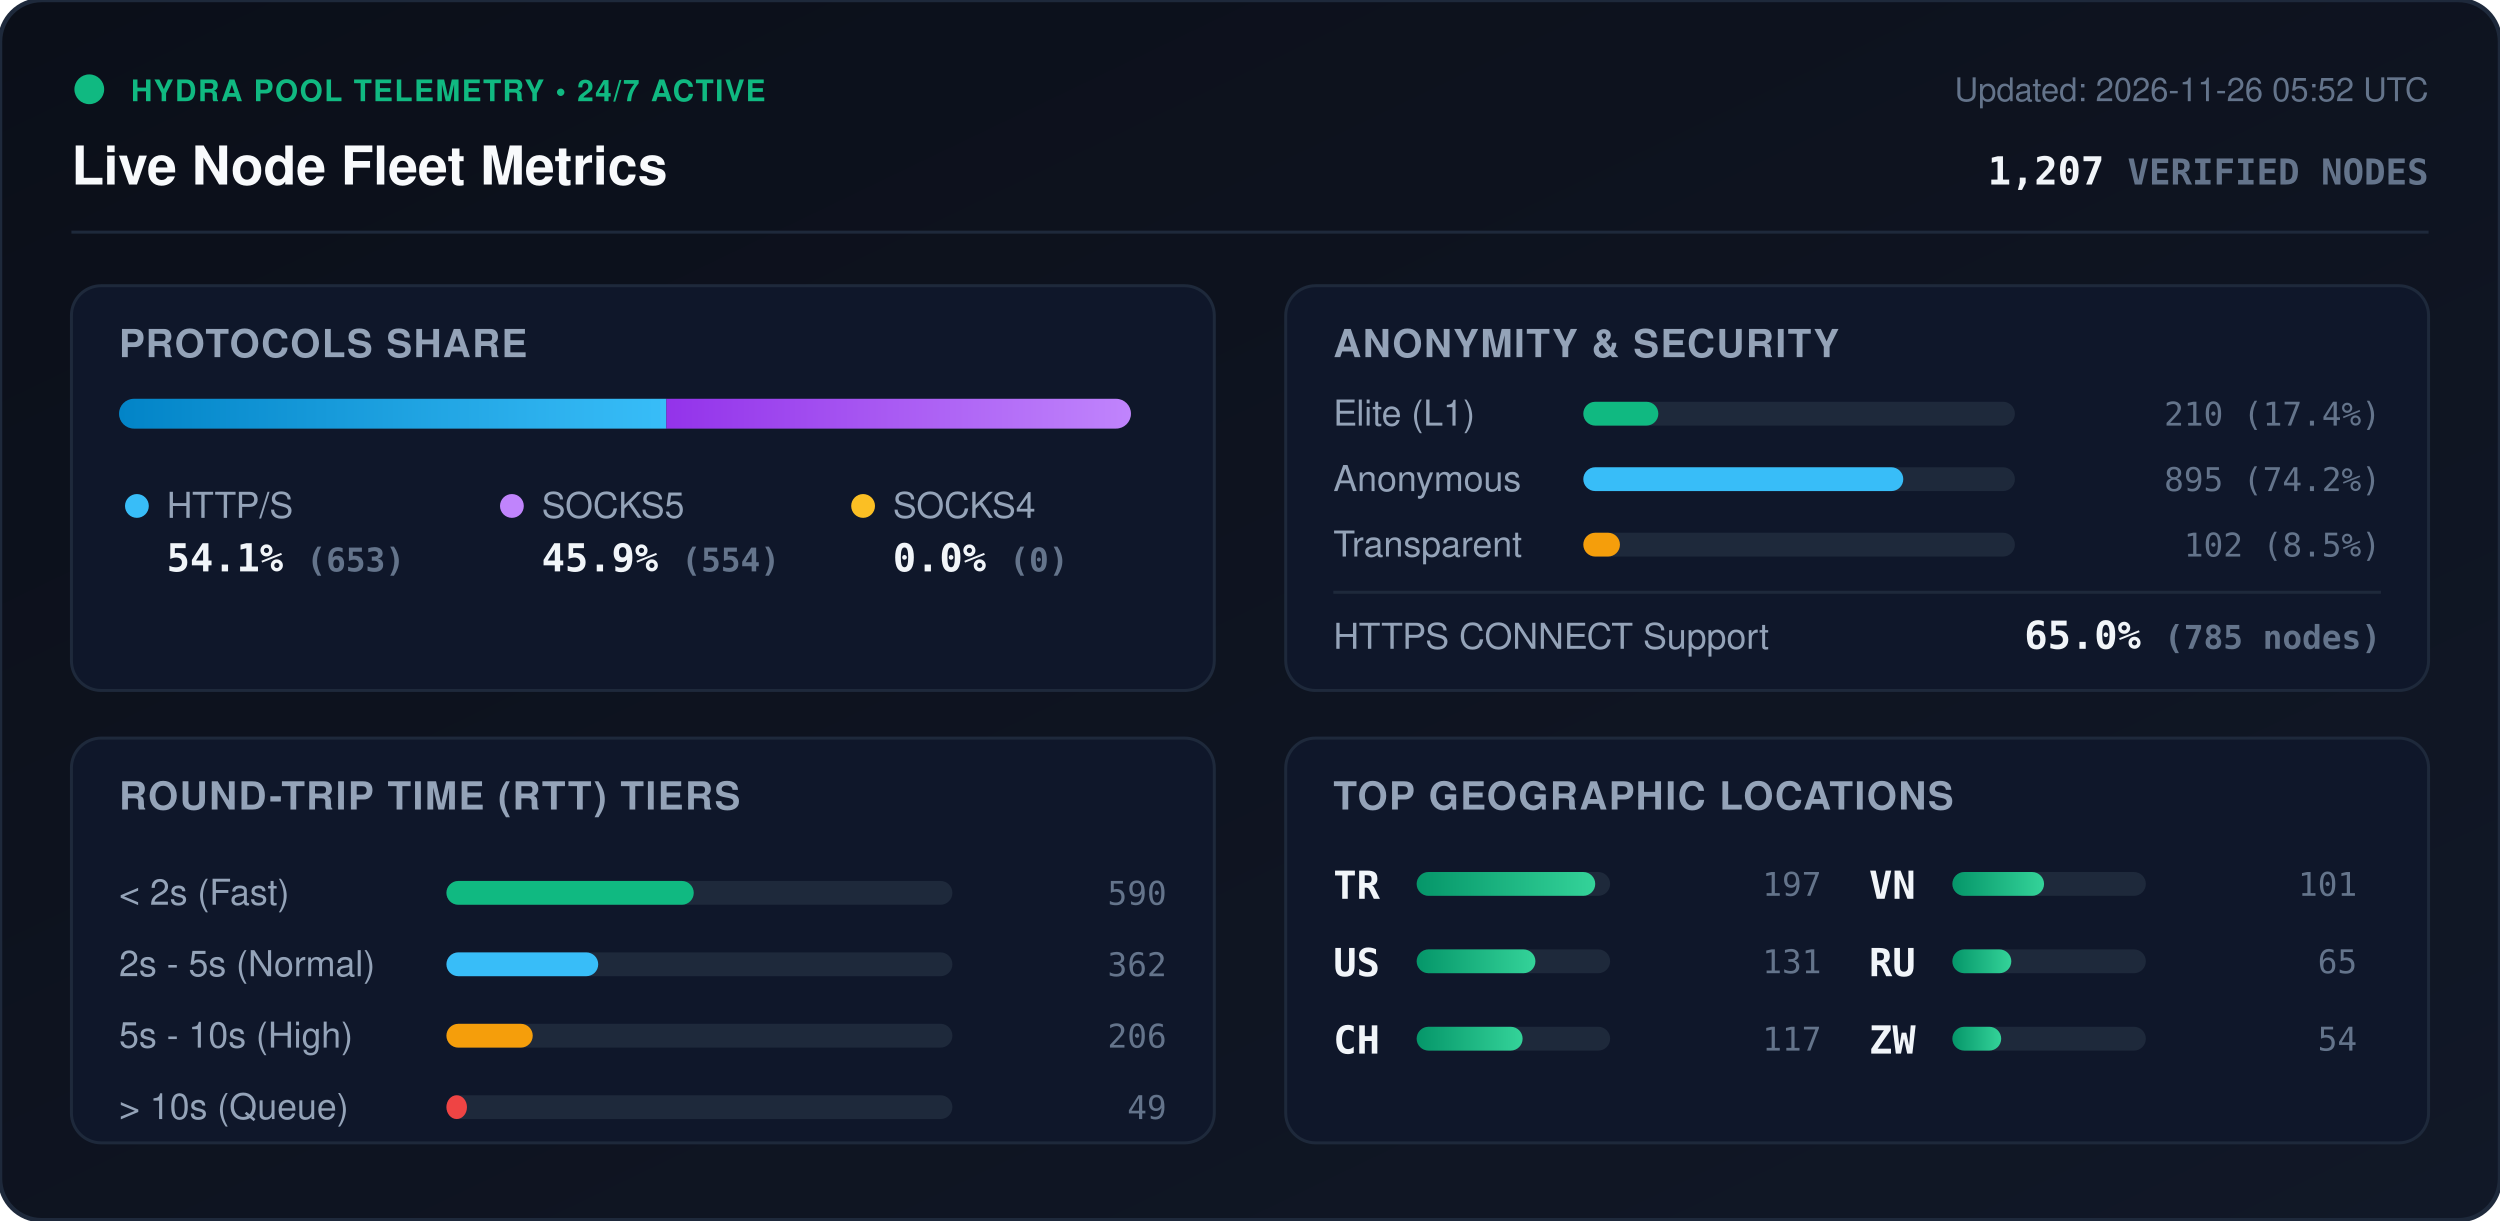
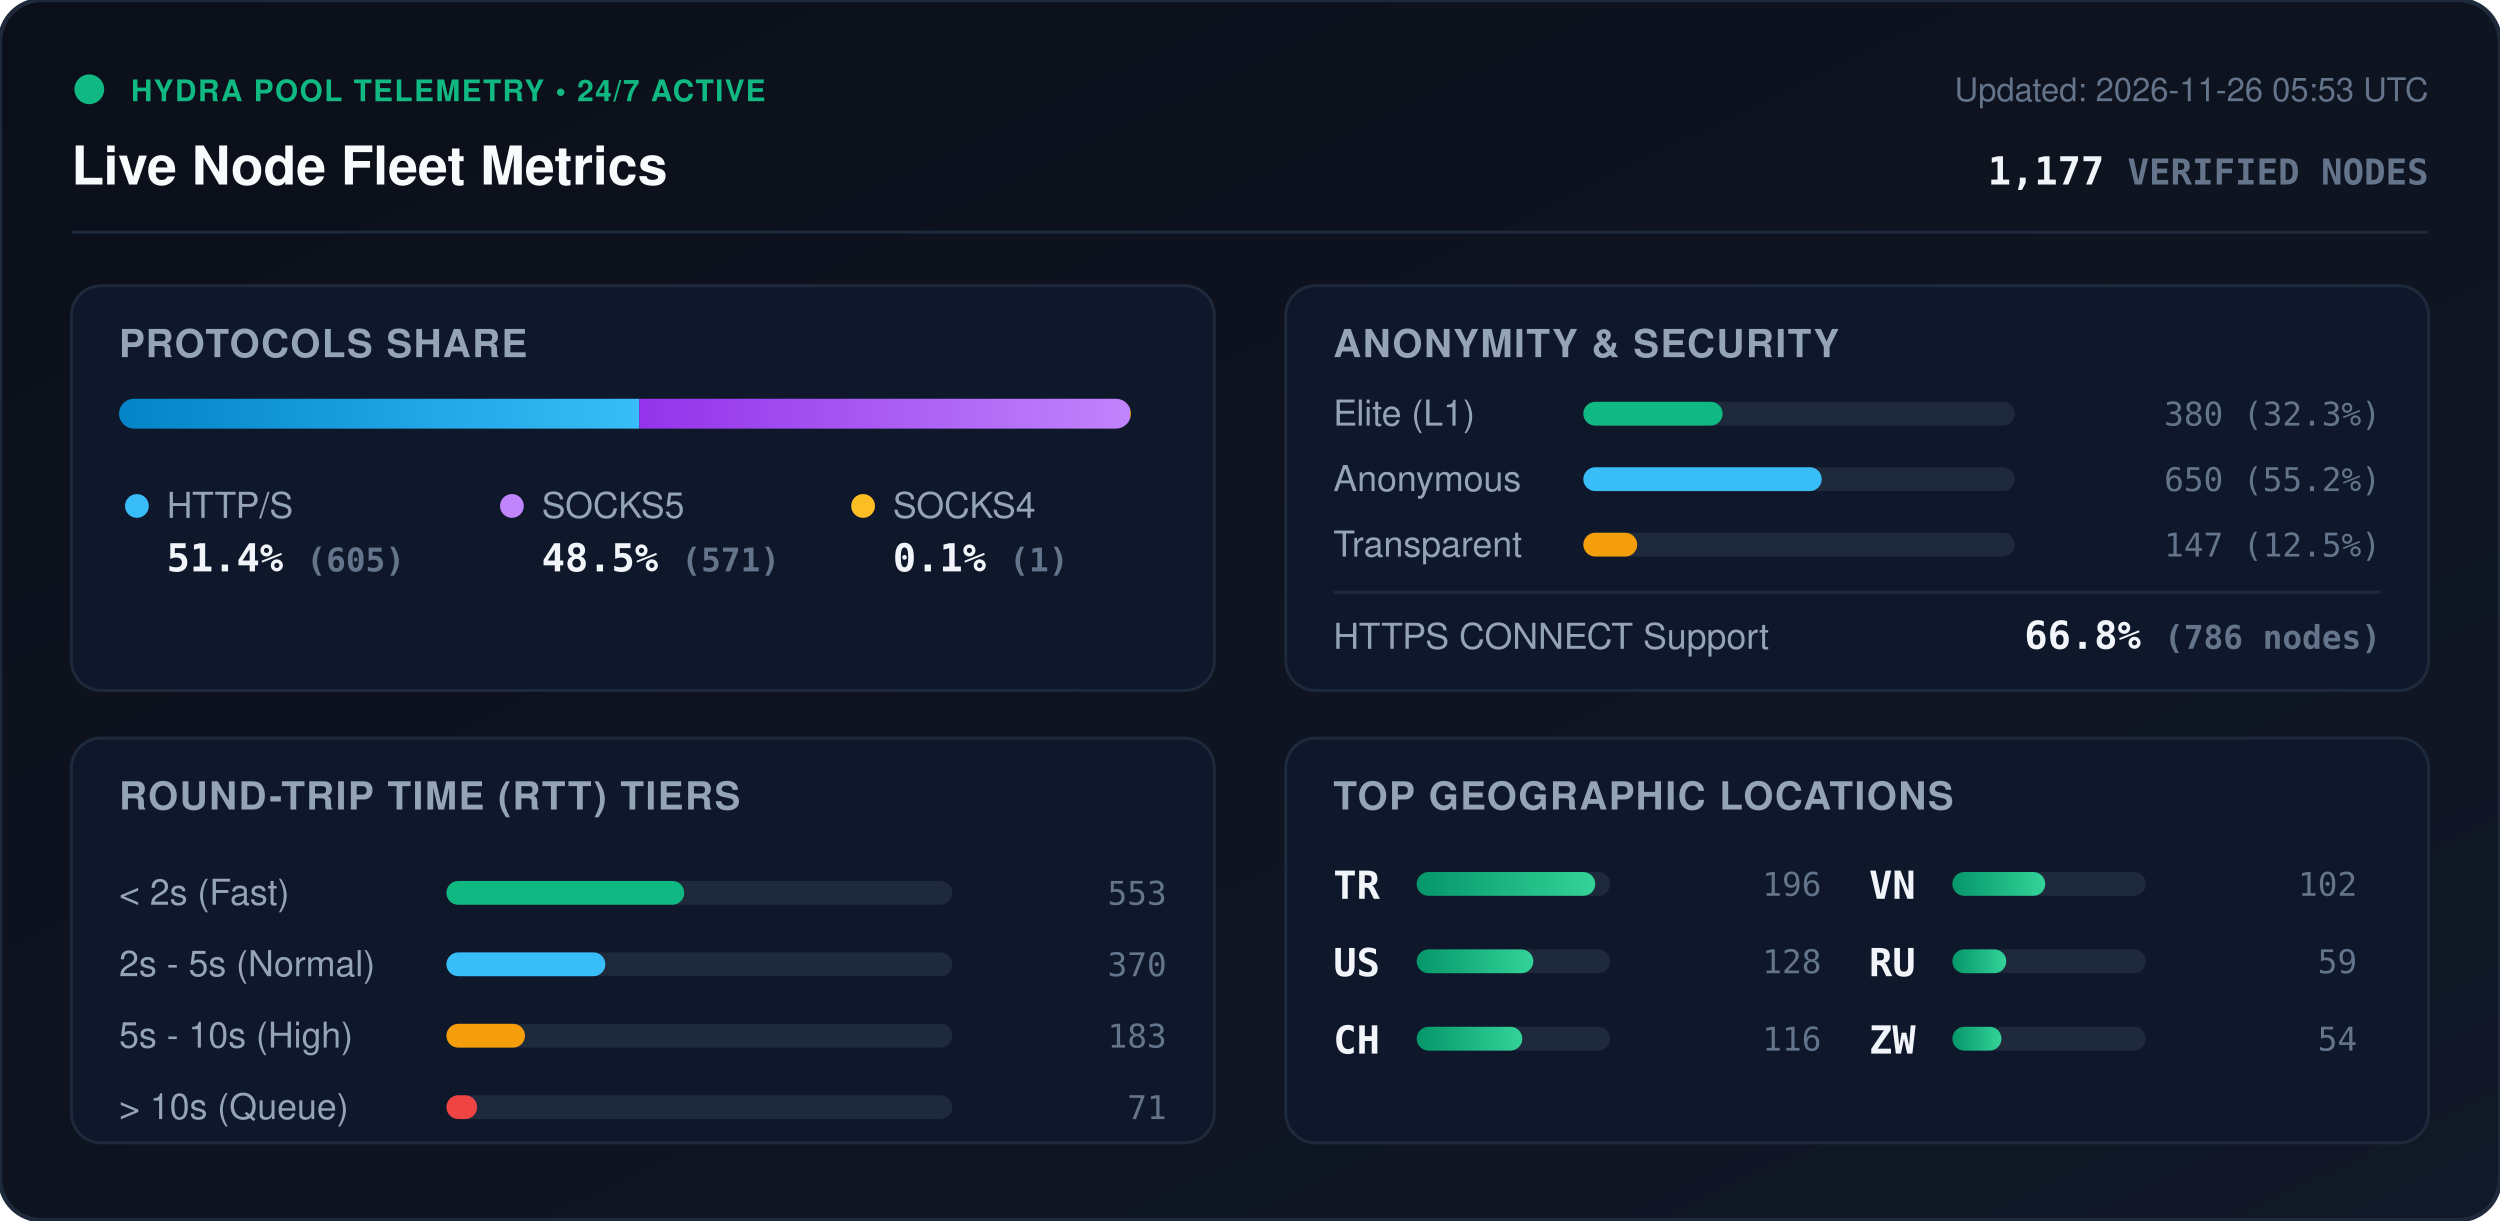
<svg xmlns="http://www.w3.org/2000/svg" viewBox="0 0 840 410" width="840" height="410" style="max-width: 100%; height: auto;">
  <defs>
    <linearGradient id="bg" x1="0%" y1="0%" x2="100%" y2="100%">
      <stop offset="0%" stop-color="#0b0f19" />
      <stop offset="100%" stop-color="#111827" />
    </linearGradient>
    <linearGradient id="bar-http" x1="0%" y1="0%" x2="100%" y2="0%">
      <stop offset="0%" stop-color="#0284c7" />
      <stop offset="100%" stop-color="#38bdf8" />
    </linearGradient>
    <linearGradient id="bar-socks5" x1="0%" y1="0%" x2="100%" y2="0%">
      <stop offset="0%" stop-color="#9333ea" />
      <stop offset="100%" stop-color="#c084fc" />
    </linearGradient>
    <linearGradient id="bar-socks4" x1="0%" y1="0%" x2="100%" y2="0%">
      <stop offset="0%" stop-color="#d97706" />
      <stop offset="100%" stop-color="#fbbf24" />
    </linearGradient>
    <linearGradient id="bar-green" x1="0%" y1="0%" x2="100%" y2="0%">
      <stop offset="0%" stop-color="#059669" />
      <stop offset="100%" stop-color="#34d399" />
    </linearGradient>
    <clipPath id="prog-track-clip">
      <rect width="340.0" height="10" rx="5" />
    </clipPath>
    <style>
      .title { font: 700 18px -apple-system, BlinkMacSystemFont, 'Segoe UI', Helvetica, Arial, sans-serif; fill: #f8fafc; }
      .sub { font: 500 11px -apple-system, BlinkMacSystemFont, 'Segoe UI', Helvetica, Arial, sans-serif; fill: #64748b; }
      .section-hdr { font: 600 13px -apple-system, BlinkMacSystemFont, 'Segoe UI', Helvetica, Arial, sans-serif; fill: #94a3b8; letter-spacing: 0.5px; }
      .metric-val { font: 700 13px -apple-system, BlinkMacSystemFont, 'Segoe UI', Helvetica, Arial, sans-serif; fill: #f1f5f9; }
      .metric-lbl { font: 500 12px -apple-system, BlinkMacSystemFont, 'Segoe UI', Helvetica, Arial, sans-serif; fill: #94a3b8; }
      .badge-txt { font: 700 10px -apple-system, BlinkMacSystemFont, 'Segoe UI', Helvetica, Arial, sans-serif; fill: #10b981; letter-spacing: 0.5px; }
      .mono { font-family: ui-monospace, SFMono-Regular, Menlo, Monaco, Consolas, monospace; }
      .pulse { animation: beacon 2s infinite ease-in-out; }
      @keyframes beacon { 0%, 100% { opacity: 1; } 50% { opacity: 0.35; } }
    </style>
  </defs>
  <rect width="840" height="410" rx="14" fill="url(#bg)" stroke="#1e293b" stroke-width="1.5" />
  <g transform="translate(24, 24)">
    <circle cx="6" cy="6" r="5" fill="#10b981" class="pulse" />
    <text x="20" y="10" class="badge-txt">HYDRA POOL TELEMETRY • 24/7 ACTIVE</text>
    <text x="0" y="38" class="title">Live Node Fleet Metrics</text>
-     <text x="792" y="10" text-anchor="end" class="sub">Updated: 2026-11-26 05:52 UTC</text>
-     <text x="792" y="38" text-anchor="end" class="metric-val mono" fill="#38bdf8">1,207 <tspan font-size="12" fill="#64748b">VERIFIED NODES</tspan>
+     <text x="792" y="10" text-anchor="end" class="sub">Updated: 2026-11-26 05:53 UTC</text>
+     <text x="792" y="38" text-anchor="end" class="metric-val mono" fill="#38bdf8">1,177 <tspan font-size="12" fill="#64748b">VERIFIED NODES</tspan>
    </text>
  </g>
  <line x1="24" y1="78" x2="816" y2="78" stroke="#1e293b" stroke-width="1" />
  <g transform="translate(24, 96)">
    <rect width="384" height="136" rx="10" fill="#0f172a" stroke="#1e293b" />
    <text x="16" y="24" class="section-hdr">PROTOCOLS SHARE</text>
    <g transform="translate(16, 38)">
      <rect width="340.0" height="10" rx="5" fill="#1e293b" />
      <g clip-path="url(#prog-track-clip)">
-         <rect x="0" width="183.9" height="10" fill="url(#bar-http)" />
-         <rect x="183.9" width="156.1" height="10" fill="url(#bar-socks5)" />
-         <rect x="340.0" width="0.0" height="10" fill="url(#bar-socks4)" />
+         <rect x="0" width="174.8" height="10" fill="url(#bar-http)" />
+         <rect x="174.8" width="164.9" height="10" fill="url(#bar-socks5)" />
+         <rect x="339.7" width="0.3" height="10" fill="url(#bar-socks4)" />
      </g>
    </g>
    <g transform="translate(16, 68)">
      <circle cx="6" cy="6" r="4" fill="#38bdf8" />
      <text x="16" y="10" class="metric-lbl">HTTP/S</text>
-       <text x="16" y="28" class="metric-val mono">54.1% <tspan font-size="11" fill="#64748b">(653)</tspan>
+       <text x="16" y="28" class="metric-val mono">51.4% <tspan font-size="11" fill="#64748b">(605)</tspan>
      </text>
      <circle cx="132" cy="6" r="4" fill="#c084fc" />
      <text x="142" y="10" class="metric-lbl">SOCKS5</text>
-       <text x="142" y="28" class="metric-val mono">45.9% <tspan font-size="11" fill="#64748b">(554)</tspan>
+       <text x="142" y="28" class="metric-val mono">48.5% <tspan font-size="11" fill="#64748b">(571)</tspan>
      </text>
      <circle cx="250" cy="6" r="4" fill="#fbbf24" />
      <text x="260" y="10" class="metric-lbl">SOCKS4</text>
-       <text x="260" y="28" class="metric-val mono">0.0% <tspan font-size="11" fill="#64748b">(0)</tspan>
+       <text x="260" y="28" class="metric-val mono">0.1% <tspan font-size="11" fill="#64748b">(1)</tspan>
      </text>
    </g>
  </g>
  <g transform="translate(432, 96)">
    <rect width="384" height="136" rx="10" fill="#0f172a" stroke="#1e293b" />
    <text x="16" y="24" class="section-hdr">ANONYMITY &amp; SECURITY</text>
    <text x="16" y="47" class="metric-lbl">Elite (L1)</text>
    <rect x="100" y="39" width="145.0" height="8" rx="4" fill="#1e293b" />
-     <rect x="100" y="39" width="25.2" height="8" rx="4" fill="#10b981" />
-     <text x="368" y="47" text-anchor="end" class="mono sub" fill="#e2e8f0">210 (17.4%)</text>
+     <rect x="100" y="39" width="46.8" height="8" rx="4" fill="#10b981" />
+     <text x="368" y="47" text-anchor="end" class="mono sub" fill="#e2e8f0">380 (32.3%)</text>
    <text x="16" y="69" class="metric-lbl">Anonymous</text>
    <rect x="100" y="61" width="145.0" height="8" rx="4" fill="#1e293b" />
-     <rect x="100" y="61" width="107.5" height="8" rx="4" fill="#38bdf8" />
-     <text x="368" y="69" text-anchor="end" class="mono sub" fill="#e2e8f0">895 (74.2%)</text>
+     <rect x="100" y="61" width="80.1" height="8" rx="4" fill="#38bdf8" />
+     <text x="368" y="69" text-anchor="end" class="mono sub" fill="#e2e8f0">650 (55.2%)</text>
    <text x="16" y="91" class="metric-lbl">Transparent</text>
    <rect x="100" y="83" width="145.0" height="8" rx="4" fill="#1e293b" />
-     <rect x="100" y="83" width="12.3" height="8" rx="4" fill="#f59e0b" />
-     <text x="368" y="91" text-anchor="end" class="mono sub" fill="#e2e8f0">102 (8.5%)</text>
+     <rect x="100" y="83" width="18.1" height="8" rx="4" fill="#f59e0b" />
+     <text x="368" y="91" text-anchor="end" class="mono sub" fill="#e2e8f0">147 (12.5%)</text>
    <line x1="16" y1="103" x2="368" y2="103" stroke="#1e293b" stroke-width="1" />
    <text x="16" y="122" class="metric-lbl">HTTPS CONNECT Support</text>
-     <text x="368" y="122" text-anchor="end" class="metric-val mono" fill="#34d399">65.0% <tspan font-size="11" fill="#64748b">(785 nodes)</tspan>
+     <text x="368" y="122" text-anchor="end" class="metric-val mono" fill="#34d399">66.8% <tspan font-size="11" fill="#64748b">(786 nodes)</tspan>
    </text>
  </g>
  <g transform="translate(24, 248)">
    <rect width="384" height="136" rx="10" fill="#0f172a" stroke="#1e293b" />
    <text x="16" y="24" class="section-hdr">ROUND-TRIP TIME (RTT) TIERS</text>
    <g transform="translate(16, 42)">
      <text x="0" y="14" class="metric-lbl">&lt; 2s (Fast)</text>
      <rect x="110" y="6" width="170" height="8" rx="4" fill="#1e293b" />
-       <rect x="110" y="6" width="83.1" height="8" rx="4" fill="#10b981" />
-       <text x="352" y="14" text-anchor="end" class="mono sub">590</text>
+       <rect x="110" y="6" width="79.9" height="8" rx="4" fill="#10b981" />
+       <text x="352" y="14" text-anchor="end" class="mono sub">553</text>
      <text x="0" y="38" class="metric-lbl">2s - 5s (Normal)</text>
      <rect x="110" y="30" width="170" height="8" rx="4" fill="#1e293b" />
-       <rect x="110" y="30" width="51.0" height="8" rx="4" fill="#38bdf8" />
-       <text x="352" y="38" text-anchor="end" class="mono sub">362</text>
+       <rect x="110" y="30" width="53.4" height="8" rx="4" fill="#38bdf8" />
+       <text x="352" y="38" text-anchor="end" class="mono sub">370</text>
      <text x="0" y="62" class="metric-lbl">5s - 10s (High)</text>
      <rect x="110" y="54" width="170" height="8" rx="4" fill="#1e293b" />
-       <rect x="110" y="54" width="29.0" height="8" rx="4" fill="#f59e0b" />
-       <text x="352" y="62" text-anchor="end" class="mono sub">206</text>
+       <rect x="110" y="54" width="26.4" height="8" rx="4" fill="#f59e0b" />
+       <text x="352" y="62" text-anchor="end" class="mono sub">183</text>
      <text x="0" y="86" class="metric-lbl">&gt; 10s (Queue)</text>
      <rect x="110" y="78" width="170" height="8" rx="4" fill="#1e293b" />
-       <rect x="110" y="78" width="6.9" height="8" rx="4" fill="#ef4444" />
-       <text x="352" y="86" text-anchor="end" class="mono sub">49</text>
+       <rect x="110" y="78" width="10.3" height="8" rx="4" fill="#ef4444" />
+       <text x="352" y="86" text-anchor="end" class="mono sub">71</text>
    </g>
  </g>
  <g transform="translate(432, 248)">
    <rect width="384" height="136" rx="10" fill="#0f172a" stroke="#1e293b" />
    <text x="16" y="24" class="section-hdr">TOP GEOGRAPHIC LOCATIONS</text>
    <g transform="translate(16, 42)">
      <g transform="translate(0, 0)">
        <text x="0" y="12" class="mono metric-val" font-size="12">TR</text>
        <rect x="28" y="3" width="65" height="8" rx="4" fill="#1e293b" />
        <rect x="28" y="3" width="60.0" height="8" rx="4" fill="url(#bar-green)" />
-         <text x="164" y="11" text-anchor="end" class="mono sub">197</text>
+         <text x="164" y="11" text-anchor="end" class="mono sub">196</text>
      </g>
      <g transform="translate(0, 26)">
        <text x="0" y="12" class="mono metric-val" font-size="12">US</text>
        <rect x="28" y="3" width="65" height="8" rx="4" fill="#1e293b" />
-         <rect x="28" y="3" width="39.9" height="8" rx="4" fill="url(#bar-green)" />
-         <text x="164" y="11" text-anchor="end" class="mono sub">131</text>
+         <rect x="28" y="3" width="39.2" height="8" rx="4" fill="url(#bar-green)" />
+         <text x="164" y="11" text-anchor="end" class="mono sub">128</text>
      </g>
      <g transform="translate(0, 52)">
        <text x="0" y="12" class="mono metric-val" font-size="12">CH</text>
        <rect x="28" y="3" width="65" height="8" rx="4" fill="#1e293b" />
-         <rect x="28" y="3" width="35.6" height="8" rx="4" fill="url(#bar-green)" />
-         <text x="164" y="11" text-anchor="end" class="mono sub">117</text>
+         <rect x="28" y="3" width="35.5" height="8" rx="4" fill="url(#bar-green)" />
+         <text x="164" y="11" text-anchor="end" class="mono sub">116</text>
      </g>
      <g transform="translate(180, 0)">
        <text x="0" y="12" class="mono metric-val" font-size="12">VN</text>
        <rect x="28" y="3" width="65" height="8" rx="4" fill="#1e293b" />
-         <rect x="28" y="3" width="30.8" height="8" rx="4" fill="url(#bar-green)" />
-         <text x="164" y="11" text-anchor="end" class="mono sub">101</text>
+         <rect x="28" y="3" width="31.2" height="8" rx="4" fill="url(#bar-green)" />
+         <text x="164" y="11" text-anchor="end" class="mono sub">102</text>
      </g>
      <g transform="translate(180, 26)">
        <text x="0" y="12" class="mono metric-val" font-size="12">RU</text>
        <rect x="28" y="3" width="65" height="8" rx="4" fill="#1e293b" />
-         <rect x="28" y="3" width="19.8" height="8" rx="4" fill="url(#bar-green)" />
-         <text x="164" y="11" text-anchor="end" class="mono sub">65</text>
+         <rect x="28" y="3" width="18.1" height="8" rx="4" fill="url(#bar-green)" />
+         <text x="164" y="11" text-anchor="end" class="mono sub">59</text>
      </g>
      <g transform="translate(180, 52)">
        <text x="0" y="12" class="mono metric-val" font-size="12">ZW</text>
        <rect x="28" y="3" width="65" height="8" rx="4" fill="#1e293b" />
-         <rect x="28" y="3" width="16.4" height="8" rx="4" fill="url(#bar-green)" />
+         <rect x="28" y="3" width="16.5" height="8" rx="4" fill="url(#bar-green)" />
        <text x="164" y="11" text-anchor="end" class="mono sub">54</text>
      </g>
    </g>
  </g>
</svg>
